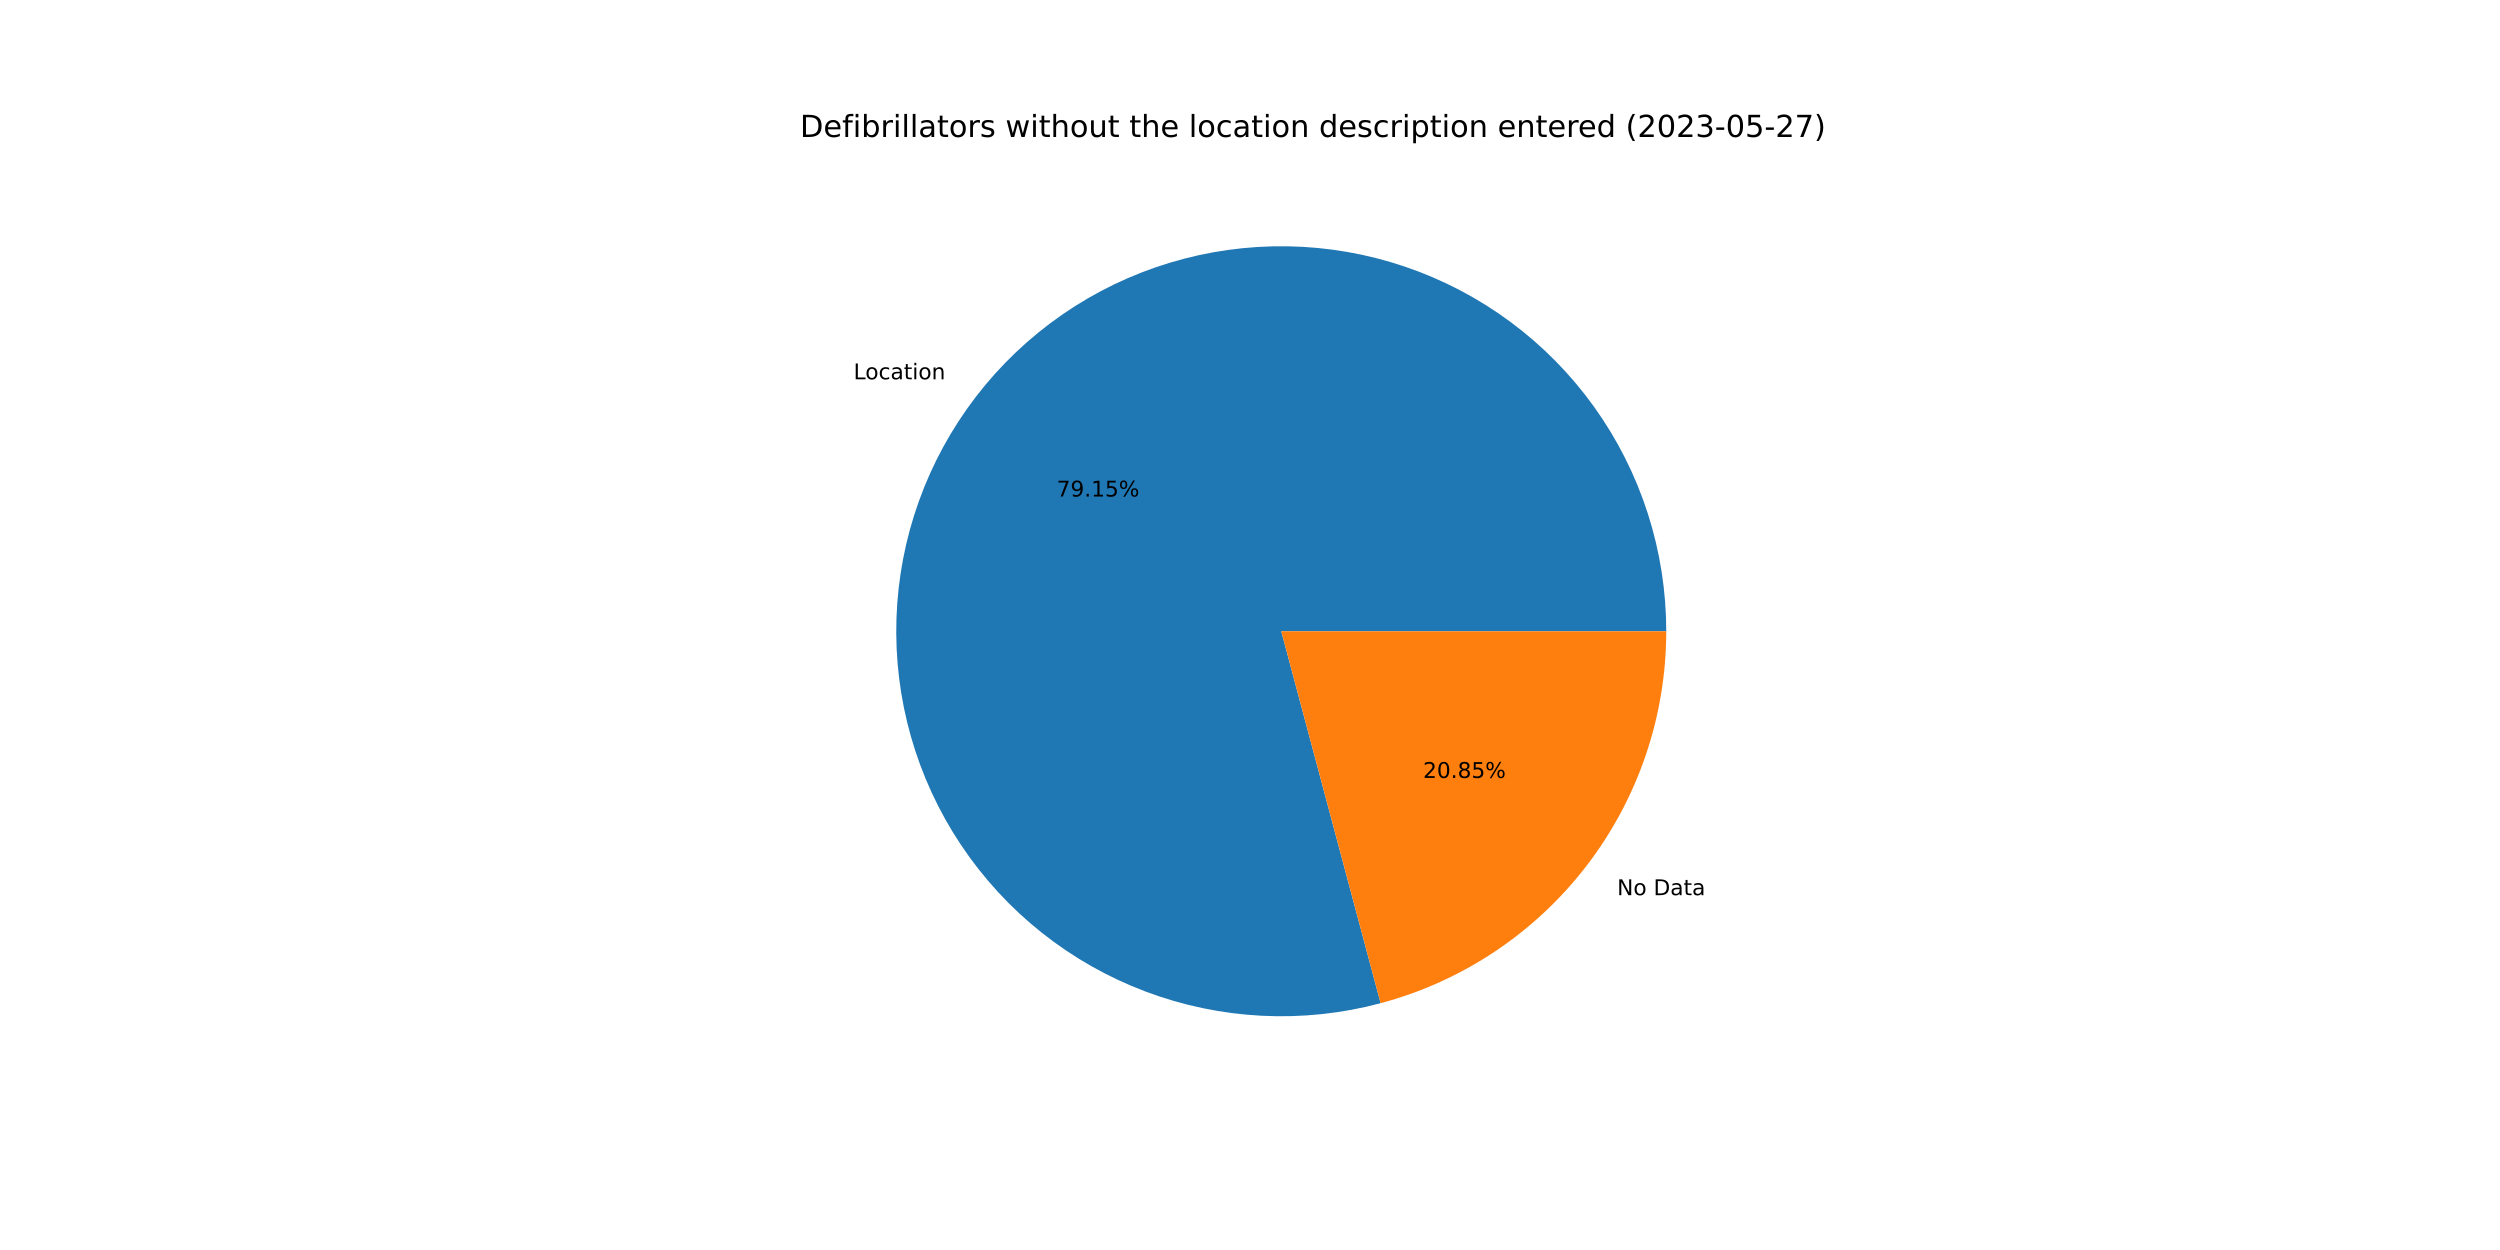
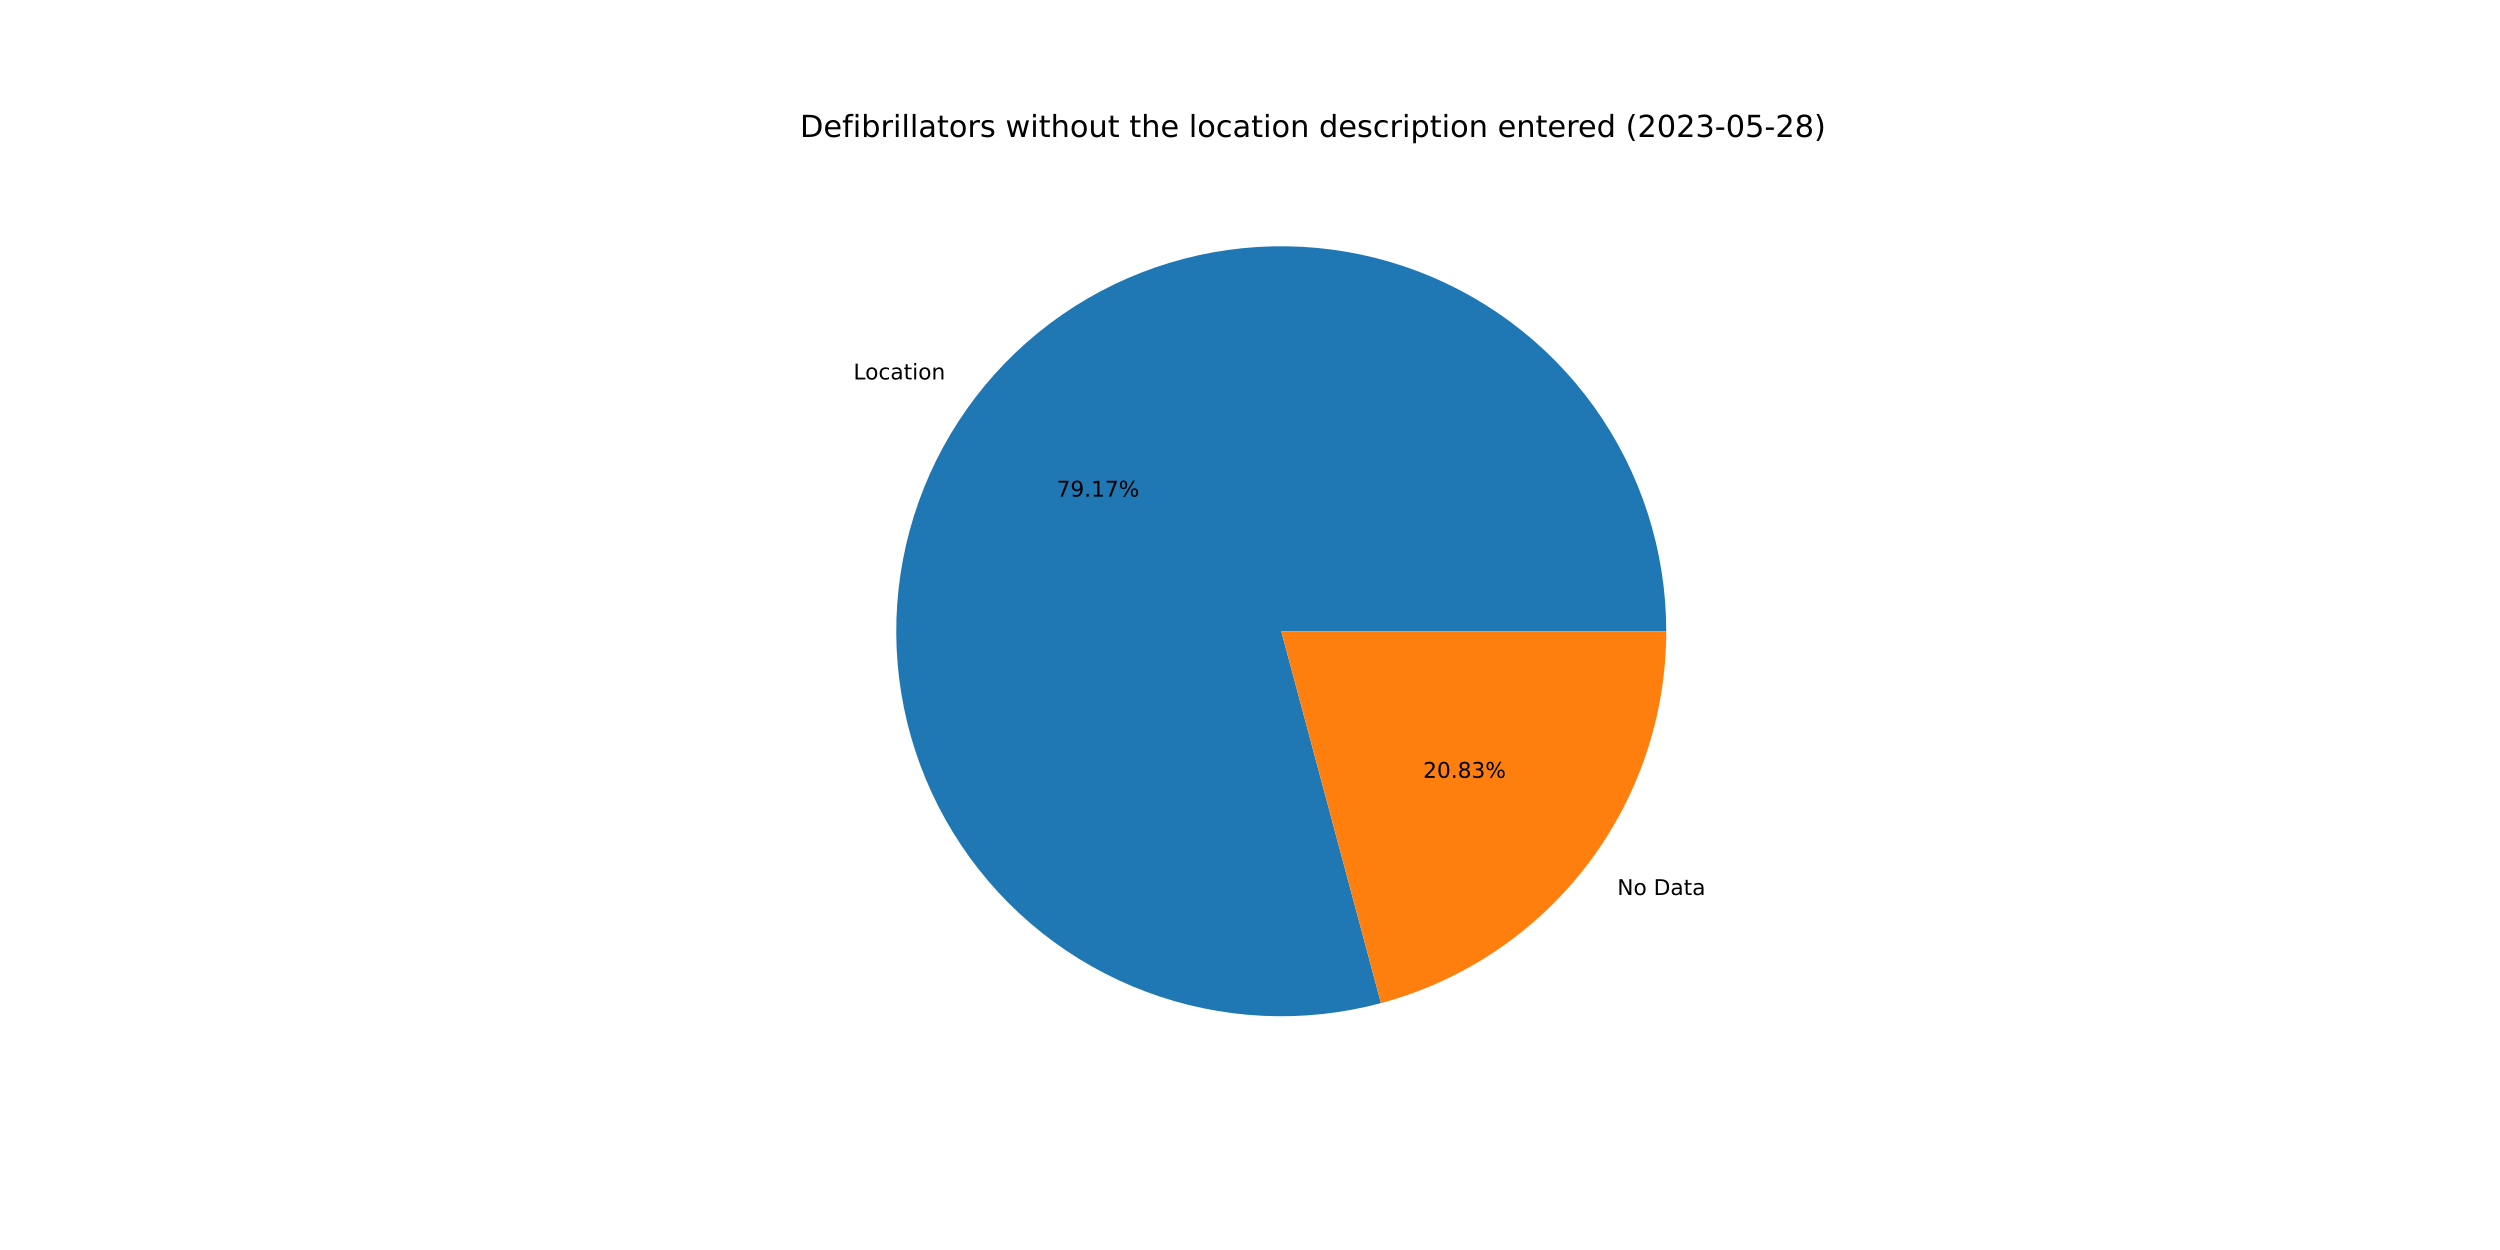
<svg xmlns="http://www.w3.org/2000/svg" xmlns:xlink="http://www.w3.org/1999/xlink" width="1152pt" height="576pt" viewBox="0 0 1152 576" version="1.1">
  <defs>
    <style type="text/css">*{stroke-linejoin: round; stroke-linecap: butt}</style>
  </defs>
  <g id="figure_1">
    <g id="patch_1">
      <path d="M 0 576  L 1152 576  L 1152 0  L 0 0  z " style="fill: #ffffff" />
    </g>
    <g id="axes_1">
      <g id="patch_2">
-         <path d="M 767.808 290.88  C 767.808 272.461 764.94 254.154 759.306 236.618  C 753.673 219.082 745.342 202.53 734.615 187.557  C 723.888 172.585 710.895 159.374 696.102 148.4  C 681.31 137.425 664.898 128.822 647.458 122.898  C 630.018 116.974 611.761 113.802 593.345 113.496  C 574.929 113.191 556.577 115.755 538.95 121.096  C 521.322 126.438 504.634 134.492 489.486 144.969  C 474.337 155.447 460.912 168.219 449.694 182.827  C 438.476 197.436 429.601 213.702 423.388 231.042  C 417.176 248.381 413.701 266.583 413.09 284.991  C 412.478 303.4 414.737 321.792 419.786 339.505  C 424.834 357.218 432.61 374.038 442.834 389.358  C 453.059 404.679 465.607 418.314 480.027 429.773  C 494.447 441.232 510.564 450.376 527.798 456.876  C 545.031 463.375 563.173 467.151 581.569 468.068  C 599.965 468.985 618.392 467.031 636.186 462.278  L 590.4 290.88  L 767.808 290.88  z " style="fill: #1f77b4" />
+         <path d="M 767.808 290.88  C 767.808 272.458 764.939 254.147 759.303 236.608  C 753.667 219.069 745.334 202.515 734.603 187.54  C 723.872 172.566 710.874 159.354 696.077 148.381  C 681.279 137.407 664.863 128.805 647.418 122.884  C 629.973 116.964 611.712 113.796 593.292 113.496  C 574.872 113.195 556.518 115.766 538.889 121.115  C 521.26 126.464 504.572 134.526 489.425 145.011  C 474.278 155.497 460.856 168.278 449.643 182.894  C 438.429 197.511 429.561 213.785 423.356 231.131  C 417.152 248.477 413.687 266.684 413.086 285.096  C 412.486 303.509 414.757 321.903 419.818 339.616  C 424.878 357.33 432.668 374.148 442.905 389.464  C 453.142 404.78 465.702 418.408 480.134 429.858  C 494.566 441.309 510.693 450.441 527.936 456.928  C 545.178 463.414 563.326 467.175 581.727 468.076  C 600.127 468.977 618.556 467.006 636.349 462.234  L 590.4 290.88  L 767.808 290.88  z " style="fill: #1f77b4" />
      </g>
      <g id="patch_3">
-         <path d="M 636.186 462.278  C 673.932 452.195 707.31 429.92 731.106 398.933  C 754.902 367.946 767.808 329.95 767.808 290.88  L 590.4 290.88  L 636.186 462.278  z " style="fill: #ff7f0e" />
+         <path d="M 636.349 462.234  C 674.058 452.123 707.394 429.841 731.157 398.866  C 754.921 367.89 767.808 329.921 767.808 290.88  L 590.4 290.88  L 636.349 462.234  z " style="fill: #ff7f0e" />
      </g>
      <g id="matplotlib.axis_1" />
      <g id="matplotlib.axis_2" />
      <g id="text_1">
-         <g transform="translate(393.3263 174.7815)scale(0.1 -0.1)">
+         <g transform="translate(393.2699 174.855)scale(0.1 -0.1)">
          <defs>
            <path id="DejaVuSans-4c" d="M 628 4666  L 1259 4666  L 1259 531  L 3531 531  L 3531 0  L 628 0  L 628 4666  z " transform="scale(0.015625)" />
            <path id="DejaVuSans-6f" d="M 1959 3097  Q 1497 3097 1228 2736  Q 959 2375 959 1747  Q 959 1119 1226 758  Q 1494 397 1959 397  Q 2419 397 2687 759  Q 2956 1122 2956 1747  Q 2956 2369 2687 2733  Q 2419 3097 1959 3097  z M 1959 3584  Q 2709 3584 3137 3096  Q 3566 2609 3566 1747  Q 3566 888 3137 398  Q 2709 -91 1959 -91  Q 1206 -91 779 398  Q 353 888 353 1747  Q 353 2609 779 3096  Q 1206 3584 1959 3584  z " transform="scale(0.015625)" />
            <path id="DejaVuSans-63" d="M 3122 3366  L 3122 2828  Q 2878 2963 2633 3030  Q 2388 3097 2138 3097  Q 1578 3097 1268 2742  Q 959 2388 959 1747  Q 959 1106 1268 751  Q 1578 397 2138 397  Q 2388 397 2633 464  Q 2878 531 3122 666  L 3122 134  Q 2881 22 2623 -34  Q 2366 -91 2075 -91  Q 1284 -91 818 406  Q 353 903 353 1747  Q 353 2603 823 3093  Q 1294 3584 2113 3584  Q 2378 3584 2631 3529  Q 2884 3475 3122 3366  z " transform="scale(0.015625)" />
            <path id="DejaVuSans-61" d="M 2194 1759  Q 1497 1759 1228 1600  Q 959 1441 959 1056  Q 959 750 1161 570  Q 1363 391 1709 391  Q 2188 391 2477 730  Q 2766 1069 2766 1631  L 2766 1759  L 2194 1759  z M 3341 1997  L 3341 0  L 2766 0  L 2766 531  Q 2569 213 2275 61  Q 1981 -91 1556 -91  Q 1019 -91 701 211  Q 384 513 384 1019  Q 384 1609 779 1909  Q 1175 2209 1959 2209  L 2766 2209  L 2766 2266  Q 2766 2663 2505 2880  Q 2244 3097 1772 3097  Q 1472 3097 1187 3025  Q 903 2953 641 2809  L 641 3341  Q 956 3463 1253 3523  Q 1550 3584 1831 3584  Q 2591 3584 2966 3190  Q 3341 2797 3341 1997  z " transform="scale(0.015625)" />
            <path id="DejaVuSans-74" d="M 1172 4494  L 1172 3500  L 2356 3500  L 2356 3053  L 1172 3053  L 1172 1153  Q 1172 725 1289 603  Q 1406 481 1766 481  L 2356 481  L 2356 0  L 1766 0  Q 1100 0 847 248  Q 594 497 594 1153  L 594 3053  L 172 3053  L 172 3500  L 594 3500  L 594 4494  L 1172 4494  z " transform="scale(0.015625)" />
            <path id="DejaVuSans-69" d="M 603 3500  L 1178 3500  L 1178 0  L 603 0  L 603 3500  z M 603 4863  L 1178 4863  L 1178 4134  L 603 4134  L 603 4863  z " transform="scale(0.015625)" />
            <path id="DejaVuSans-6e" d="M 3513 2113  L 3513 0  L 2938 0  L 2938 2094  Q 2938 2591 2744 2837  Q 2550 3084 2163 3084  Q 1697 3084 1428 2787  Q 1159 2491 1159 1978  L 1159 0  L 581 0  L 581 3500  L 1159 3500  L 1159 2956  Q 1366 3272 1645 3428  Q 1925 3584 2291 3584  Q 2894 3584 3203 3211  Q 3513 2838 3513 2113  z " transform="scale(0.015625)" />
          </defs>
          <use xlink:href="#DejaVuSans-4c" />
          <use xlink:href="#DejaVuSans-6f" x="53.963" />
          <use xlink:href="#DejaVuSans-63" x="115.145" />
          <use xlink:href="#DejaVuSans-61" x="170.125" />
          <use xlink:href="#DejaVuSans-74" x="231.404" />
          <use xlink:href="#DejaVuSans-69" x="270.613" />
          <use xlink:href="#DejaVuSans-6f" x="298.396" />
          <use xlink:href="#DejaVuSans-6e" x="359.578" />
        </g>
      </g>
      <g id="text_2">
-         <g transform="translate(486.9115 228.8078)scale(0.1 -0.1)">
+         <g transform="translate(486.8807 228.8479)scale(0.1 -0.1)">
          <defs>
            <path id="DejaVuSans-37" d="M 525 4666  L 3525 4666  L 3525 4397  L 1831 0  L 1172 0  L 2766 4134  L 525 4134  L 525 4666  z " transform="scale(0.015625)" />
            <path id="DejaVuSans-39" d="M 703 97  L 703 672  Q 941 559 1184 500  Q 1428 441 1663 441  Q 2288 441 2617 861  Q 2947 1281 2994 2138  Q 2813 1869 2534 1725  Q 2256 1581 1919 1581  Q 1219 1581 811 2004  Q 403 2428 403 3163  Q 403 3881 828 4315  Q 1253 4750 1959 4750  Q 2769 4750 3195 4129  Q 3622 3509 3622 2328  Q 3622 1225 3098 567  Q 2575 -91 1691 -91  Q 1453 -91 1209 -44  Q 966 3 703 97  z M 1959 2075  Q 2384 2075 2632 2365  Q 2881 2656 2881 3163  Q 2881 3666 2632 3958  Q 2384 4250 1959 4250  Q 1534 4250 1286 3958  Q 1038 3666 1038 3163  Q 1038 2656 1286 2365  Q 1534 2075 1959 2075  z " transform="scale(0.015625)" />
            <path id="DejaVuSans-2e" d="M 684 794  L 1344 794  L 1344 0  L 684 0  L 684 794  z " transform="scale(0.015625)" />
            <path id="DejaVuSans-31" d="M 794 531  L 1825 531  L 1825 4091  L 703 3866  L 703 4441  L 1819 4666  L 2450 4666  L 2450 531  L 3481 531  L 3481 0  L 794 0  L 794 531  z " transform="scale(0.015625)" />
-             <path id="DejaVuSans-35" d="M 691 4666  L 3169 4666  L 3169 4134  L 1269 4134  L 1269 2991  Q 1406 3038 1543 3061  Q 1681 3084 1819 3084  Q 2600 3084 3056 2656  Q 3513 2228 3513 1497  Q 3513 744 3044 326  Q 2575 -91 1722 -91  Q 1428 -91 1123 -41  Q 819 9 494 109  L 494 744  Q 775 591 1075 516  Q 1375 441 1709 441  Q 2250 441 2565 725  Q 2881 1009 2881 1497  Q 2881 1984 2565 2268  Q 2250 2553 1709 2553  Q 1456 2553 1204 2497  Q 953 2441 691 2322  L 691 4666  z " transform="scale(0.015625)" />
            <path id="DejaVuSans-25" d="M 4653 2053  Q 4381 2053 4226 1822  Q 4072 1591 4072 1178  Q 4072 772 4226 539  Q 4381 306 4653 306  Q 4919 306 5073 539  Q 5228 772 5228 1178  Q 5228 1588 5073 1820  Q 4919 2053 4653 2053  z M 4653 2450  Q 5147 2450 5437 2106  Q 5728 1763 5728 1178  Q 5728 594 5436 251  Q 5144 -91 4653 -91  Q 4153 -91 3862 251  Q 3572 594 3572 1178  Q 3572 1766 3864 2108  Q 4156 2450 4653 2450  z M 1428 4353  Q 1159 4353 1004 4120  Q 850 3888 850 3481  Q 850 3069 1003 2837  Q 1156 2606 1428 2606  Q 1700 2606 1854 2837  Q 2009 3069 2009 3481  Q 2009 3884 1853 4118  Q 1697 4353 1428 4353  z M 4250 4750  L 4750 4750  L 1831 -91  L 1331 -91  L 4250 4750  z M 1428 4750  Q 1922 4750 2215 4408  Q 2509 4066 2509 3481  Q 2509 2891 2217 2550  Q 1925 2209 1428 2209  Q 931 2209 642 2551  Q 353 2894 353 3481  Q 353 4063 643 4406  Q 934 4750 1428 4750  z " transform="scale(0.015625)" />
          </defs>
          <use xlink:href="#DejaVuSans-37" />
          <use xlink:href="#DejaVuSans-39" x="63.623" />
          <use xlink:href="#DejaVuSans-2e" x="127.246" />
          <use xlink:href="#DejaVuSans-31" x="159.033" />
-           <use xlink:href="#DejaVuSans-35" x="222.656" />
+           <use xlink:href="#DejaVuSans-37" x="222.656" />
          <use xlink:href="#DejaVuSans-25" x="286.279" />
        </g>
      </g>
      <g id="text_3">
-         <g transform="translate(745.1768 412.4973)scale(0.1 -0.1)">
+         <g transform="translate(745.2332 412.4237)scale(0.1 -0.1)">
          <defs>
            <path id="DejaVuSans-4e" d="M 628 4666  L 1478 4666  L 3547 763  L 3547 4666  L 4159 4666  L 4159 0  L 3309 0  L 1241 3903  L 1241 0  L 628 0  L 628 4666  z " transform="scale(0.015625)" />
            <path id="DejaVuSans-20" transform="scale(0.015625)" />
            <path id="DejaVuSans-44" d="M 1259 4147  L 1259 519  L 2022 519  Q 2988 519 3436 956  Q 3884 1394 3884 2338  Q 3884 3275 3436 3711  Q 2988 4147 2022 4147  L 1259 4147  z M 628 4666  L 1925 4666  Q 3281 4666 3915 4102  Q 4550 3538 4550 2338  Q 4550 1131 3912 565  Q 3275 0 1925 0  L 628 0  L 628 4666  z " transform="scale(0.015625)" />
          </defs>
          <use xlink:href="#DejaVuSans-4e" />
          <use xlink:href="#DejaVuSans-6f" x="74.805" />
          <use xlink:href="#DejaVuSans-20" x="135.986" />
          <use xlink:href="#DejaVuSans-44" x="167.773" />
          <use xlink:href="#DejaVuSans-61" x="244.775" />
          <use xlink:href="#DejaVuSans-74" x="306.055" />
          <use xlink:href="#DejaVuSans-61" x="345.264" />
        </g>
      </g>
      <g id="text_4">
-         <g transform="translate(655.7589 358.471)scale(0.1 -0.1)">
+         <g transform="translate(655.7897 358.4308)scale(0.1 -0.1)">
          <defs>
            <path id="DejaVuSans-32" d="M 1228 531  L 3431 531  L 3431 0  L 469 0  L 469 531  Q 828 903 1448 1529  Q 2069 2156 2228 2338  Q 2531 2678 2651 2914  Q 2772 3150 2772 3378  Q 2772 3750 2511 3984  Q 2250 4219 1831 4219  Q 1534 4219 1204 4116  Q 875 4013 500 3803  L 500 4441  Q 881 4594 1212 4672  Q 1544 4750 1819 4750  Q 2544 4750 2975 4387  Q 3406 4025 3406 3419  Q 3406 3131 3298 2873  Q 3191 2616 2906 2266  Q 2828 2175 2409 1742  Q 1991 1309 1228 531  z " transform="scale(0.015625)" />
            <path id="DejaVuSans-30" d="M 2034 4250  Q 1547 4250 1301 3770  Q 1056 3291 1056 2328  Q 1056 1369 1301 889  Q 1547 409 2034 409  Q 2525 409 2770 889  Q 3016 1369 3016 2328  Q 3016 3291 2770 3770  Q 2525 4250 2034 4250  z M 2034 4750  Q 2819 4750 3233 4129  Q 3647 3509 3647 2328  Q 3647 1150 3233 529  Q 2819 -91 2034 -91  Q 1250 -91 836 529  Q 422 1150 422 2328  Q 422 3509 836 4129  Q 1250 4750 2034 4750  z " transform="scale(0.015625)" />
            <path id="DejaVuSans-38" d="M 2034 2216  Q 1584 2216 1326 1975  Q 1069 1734 1069 1313  Q 1069 891 1326 650  Q 1584 409 2034 409  Q 2484 409 2743 651  Q 3003 894 3003 1313  Q 3003 1734 2745 1975  Q 2488 2216 2034 2216  z M 1403 2484  Q 997 2584 770 2862  Q 544 3141 544 3541  Q 544 4100 942 4425  Q 1341 4750 2034 4750  Q 2731 4750 3128 4425  Q 3525 4100 3525 3541  Q 3525 3141 3298 2862  Q 3072 2584 2669 2484  Q 3125 2378 3379 2068  Q 3634 1759 3634 1313  Q 3634 634 3220 271  Q 2806 -91 2034 -91  Q 1263 -91 848 271  Q 434 634 434 1313  Q 434 1759 690 2068  Q 947 2378 1403 2484  z M 1172 3481  Q 1172 3119 1398 2916  Q 1625 2713 2034 2713  Q 2441 2713 2670 2916  Q 2900 3119 2900 3481  Q 2900 3844 2670 4047  Q 2441 4250 2034 4250  Q 1625 4250 1398 4047  Q 1172 3844 1172 3481  z " transform="scale(0.015625)" />
+             <path id="DejaVuSans-33" d="M 2597 2516  Q 3050 2419 3304 2112  Q 3559 1806 3559 1356  Q 3559 666 3084 287  Q 2609 -91 1734 -91  Q 1441 -91 1130 -33  Q 819 25 488 141  L 488 750  Q 750 597 1062 519  Q 1375 441 1716 441  Q 2309 441 2620 675  Q 2931 909 2931 1356  Q 2931 1769 2642 2001  Q 2353 2234 1838 2234  L 1294 2234  L 1294 2753  L 1863 2753  Q 2328 2753 2575 2939  Q 2822 3125 2822 3475  Q 2822 3834 2567 4026  Q 2313 4219 1838 4219  Q 1578 4219 1281 4162  Q 984 4106 628 3988  L 628 4550  Q 988 4650 1302 4700  Q 1616 4750 1894 4750  Q 2613 4750 3031 4423  Q 3450 4097 3450 3541  Q 3450 3153 3228 2886  Q 3006 2619 2597 2516  z " transform="scale(0.015625)" />
          </defs>
          <use xlink:href="#DejaVuSans-32" />
          <use xlink:href="#DejaVuSans-30" x="63.623" />
          <use xlink:href="#DejaVuSans-2e" x="127.246" />
          <use xlink:href="#DejaVuSans-38" x="159.033" />
-           <use xlink:href="#DejaVuSans-35" x="222.656" />
+           <use xlink:href="#DejaVuSans-33" x="222.656" />
          <use xlink:href="#DejaVuSans-25" x="286.279" />
        </g>
      </g>
      <g id="text_5">
        <g transform="translate(368.64 63.12)scale(0.14 -0.14)">
          <defs>
            <path id="DejaVuSans-65" d="M 3597 1894  L 3597 1613  L 953 1613  Q 991 1019 1311 708  Q 1631 397 2203 397  Q 2534 397 2845 478  Q 3156 559 3463 722  L 3463 178  Q 3153 47 2828 -22  Q 2503 -91 2169 -91  Q 1331 -91 842 396  Q 353 884 353 1716  Q 353 2575 817 3079  Q 1281 3584 2069 3584  Q 2775 3584 3186 3129  Q 3597 2675 3597 1894  z M 3022 2063  Q 3016 2534 2758 2815  Q 2500 3097 2075 3097  Q 1594 3097 1305 2825  Q 1016 2553 972 2059  L 3022 2063  z " transform="scale(0.015625)" />
            <path id="DejaVuSans-66" d="M 2375 4863  L 2375 4384  L 1825 4384  Q 1516 4384 1395 4259  Q 1275 4134 1275 3809  L 1275 3500  L 2222 3500  L 2222 3053  L 1275 3053  L 1275 0  L 697 0  L 697 3053  L 147 3053  L 147 3500  L 697 3500  L 697 3744  Q 697 4328 969 4595  Q 1241 4863 1831 4863  L 2375 4863  z " transform="scale(0.015625)" />
            <path id="DejaVuSans-62" d="M 3116 1747  Q 3116 2381 2855 2742  Q 2594 3103 2138 3103  Q 1681 3103 1420 2742  Q 1159 2381 1159 1747  Q 1159 1113 1420 752  Q 1681 391 2138 391  Q 2594 391 2855 752  Q 3116 1113 3116 1747  z M 1159 2969  Q 1341 3281 1617 3432  Q 1894 3584 2278 3584  Q 2916 3584 3314 3078  Q 3713 2572 3713 1747  Q 3713 922 3314 415  Q 2916 -91 2278 -91  Q 1894 -91 1617 61  Q 1341 213 1159 525  L 1159 0  L 581 0  L 581 4863  L 1159 4863  L 1159 2969  z " transform="scale(0.015625)" />
            <path id="DejaVuSans-72" d="M 2631 2963  Q 2534 3019 2420 3045  Q 2306 3072 2169 3072  Q 1681 3072 1420 2755  Q 1159 2438 1159 1844  L 1159 0  L 581 0  L 581 3500  L 1159 3500  L 1159 2956  Q 1341 3275 1631 3429  Q 1922 3584 2338 3584  Q 2397 3584 2469 3576  Q 2541 3569 2628 3553  L 2631 2963  z " transform="scale(0.015625)" />
            <path id="DejaVuSans-6c" d="M 603 4863  L 1178 4863  L 1178 0  L 603 0  L 603 4863  z " transform="scale(0.015625)" />
            <path id="DejaVuSans-73" d="M 2834 3397  L 2834 2853  Q 2591 2978 2328 3040  Q 2066 3103 1784 3103  Q 1356 3103 1142 2972  Q 928 2841 928 2578  Q 928 2378 1081 2264  Q 1234 2150 1697 2047  L 1894 2003  Q 2506 1872 2764 1633  Q 3022 1394 3022 966  Q 3022 478 2636 193  Q 2250 -91 1575 -91  Q 1294 -91 989 -36  Q 684 19 347 128  L 347 722  Q 666 556 975 473  Q 1284 391 1588 391  Q 1994 391 2212 530  Q 2431 669 2431 922  Q 2431 1156 2273 1281  Q 2116 1406 1581 1522  L 1381 1569  Q 847 1681 609 1914  Q 372 2147 372 2553  Q 372 3047 722 3315  Q 1072 3584 1716 3584  Q 2034 3584 2315 3537  Q 2597 3491 2834 3397  z " transform="scale(0.015625)" />
            <path id="DejaVuSans-77" d="M 269 3500  L 844 3500  L 1563 769  L 2278 3500  L 2956 3500  L 3675 769  L 4391 3500  L 4966 3500  L 4050 0  L 3372 0  L 2619 2869  L 1863 0  L 1184 0  L 269 3500  z " transform="scale(0.015625)" />
            <path id="DejaVuSans-68" d="M 3513 2113  L 3513 0  L 2938 0  L 2938 2094  Q 2938 2591 2744 2837  Q 2550 3084 2163 3084  Q 1697 3084 1428 2787  Q 1159 2491 1159 1978  L 1159 0  L 581 0  L 581 4863  L 1159 4863  L 1159 2956  Q 1366 3272 1645 3428  Q 1925 3584 2291 3584  Q 2894 3584 3203 3211  Q 3513 2838 3513 2113  z " transform="scale(0.015625)" />
            <path id="DejaVuSans-75" d="M 544 1381  L 544 3500  L 1119 3500  L 1119 1403  Q 1119 906 1312 657  Q 1506 409 1894 409  Q 2359 409 2629 706  Q 2900 1003 2900 1516  L 2900 3500  L 3475 3500  L 3475 0  L 2900 0  L 2900 538  Q 2691 219 2414 64  Q 2138 -91 1772 -91  Q 1169 -91 856 284  Q 544 659 544 1381  z M 1991 3584  L 1991 3584  z " transform="scale(0.015625)" />
            <path id="DejaVuSans-64" d="M 2906 2969  L 2906 4863  L 3481 4863  L 3481 0  L 2906 0  L 2906 525  Q 2725 213 2448 61  Q 2172 -91 1784 -91  Q 1150 -91 751 415  Q 353 922 353 1747  Q 353 2572 751 3078  Q 1150 3584 1784 3584  Q 2172 3584 2448 3432  Q 2725 3281 2906 2969  z M 947 1747  Q 947 1113 1208 752  Q 1469 391 1925 391  Q 2381 391 2643 752  Q 2906 1113 2906 1747  Q 2906 2381 2643 2742  Q 2381 3103 1925 3103  Q 1469 3103 1208 2742  Q 947 2381 947 1747  z " transform="scale(0.015625)" />
            <path id="DejaVuSans-70" d="M 1159 525  L 1159 -1331  L 581 -1331  L 581 3500  L 1159 3500  L 1159 2969  Q 1341 3281 1617 3432  Q 1894 3584 2278 3584  Q 2916 3584 3314 3078  Q 3713 2572 3713 1747  Q 3713 922 3314 415  Q 2916 -91 2278 -91  Q 1894 -91 1617 61  Q 1341 213 1159 525  z M 3116 1747  Q 3116 2381 2855 2742  Q 2594 3103 2138 3103  Q 1681 3103 1420 2742  Q 1159 2381 1159 1747  Q 1159 1113 1420 752  Q 1681 391 2138 391  Q 2594 391 2855 752  Q 3116 1113 3116 1747  z " transform="scale(0.015625)" />
            <path id="DejaVuSans-28" d="M 1984 4856  Q 1566 4138 1362 3434  Q 1159 2731 1159 2009  Q 1159 1288 1364 580  Q 1569 -128 1984 -844  L 1484 -844  Q 1016 -109 783 600  Q 550 1309 550 2009  Q 550 2706 781 3412  Q 1013 4119 1484 4856  L 1984 4856  z " transform="scale(0.015625)" />
-             <path id="DejaVuSans-33" d="M 2597 2516  Q 3050 2419 3304 2112  Q 3559 1806 3559 1356  Q 3559 666 3084 287  Q 2609 -91 1734 -91  Q 1441 -91 1130 -33  Q 819 25 488 141  L 488 750  Q 750 597 1062 519  Q 1375 441 1716 441  Q 2309 441 2620 675  Q 2931 909 2931 1356  Q 2931 1769 2642 2001  Q 2353 2234 1838 2234  L 1294 2234  L 1294 2753  L 1863 2753  Q 2328 2753 2575 2939  Q 2822 3125 2822 3475  Q 2822 3834 2567 4026  Q 2313 4219 1838 4219  Q 1578 4219 1281 4162  Q 984 4106 628 3988  L 628 4550  Q 988 4650 1302 4700  Q 1616 4750 1894 4750  Q 2613 4750 3031 4423  Q 3450 4097 3450 3541  Q 3450 3153 3228 2886  Q 3006 2619 2597 2516  z " transform="scale(0.015625)" />
            <path id="DejaVuSans-2d" d="M 313 2009  L 1997 2009  L 1997 1497  L 313 1497  L 313 2009  z " transform="scale(0.015625)" />
+             <path id="DejaVuSans-35" d="M 691 4666  L 3169 4666  L 3169 4134  L 1269 4134  L 1269 2991  Q 1406 3038 1543 3061  Q 1681 3084 1819 3084  Q 2600 3084 3056 2656  Q 3513 2228 3513 1497  Q 3513 744 3044 326  Q 2575 -91 1722 -91  Q 1428 -91 1123 -41  Q 819 9 494 109  L 494 744  Q 775 591 1075 516  Q 1375 441 1709 441  Q 2250 441 2565 725  Q 2881 1009 2881 1497  Q 2881 1984 2565 2268  Q 2250 2553 1709 2553  Q 1456 2553 1204 2497  Q 953 2441 691 2322  L 691 4666  z " transform="scale(0.015625)" />
            <path id="DejaVuSans-29" d="M 513 4856  L 1013 4856  Q 1481 4119 1714 3412  Q 1947 2706 1947 2009  Q 1947 1309 1714 600  Q 1481 -109 1013 -844  L 513 -844  Q 928 -128 1133 580  Q 1338 1288 1338 2009  Q 1338 2731 1133 3434  Q 928 4138 513 4856  z " transform="scale(0.015625)" />
          </defs>
          <use xlink:href="#DejaVuSans-44" />
          <use xlink:href="#DejaVuSans-65" x="77.002" />
          <use xlink:href="#DejaVuSans-66" x="138.525" />
          <use xlink:href="#DejaVuSans-69" x="173.73" />
          <use xlink:href="#DejaVuSans-62" x="201.514" />
          <use xlink:href="#DejaVuSans-72" x="264.99" />
          <use xlink:href="#DejaVuSans-69" x="306.104" />
          <use xlink:href="#DejaVuSans-6c" x="333.887" />
          <use xlink:href="#DejaVuSans-6c" x="361.67" />
          <use xlink:href="#DejaVuSans-61" x="389.453" />
          <use xlink:href="#DejaVuSans-74" x="450.732" />
          <use xlink:href="#DejaVuSans-6f" x="489.941" />
          <use xlink:href="#DejaVuSans-72" x="551.123" />
          <use xlink:href="#DejaVuSans-73" x="592.236" />
          <use xlink:href="#DejaVuSans-20" x="644.336" />
          <use xlink:href="#DejaVuSans-77" x="676.123" />
          <use xlink:href="#DejaVuSans-69" x="757.91" />
          <use xlink:href="#DejaVuSans-74" x="785.693" />
          <use xlink:href="#DejaVuSans-68" x="824.902" />
          <use xlink:href="#DejaVuSans-6f" x="888.281" />
          <use xlink:href="#DejaVuSans-75" x="949.463" />
          <use xlink:href="#DejaVuSans-74" x="1012.842" />
          <use xlink:href="#DejaVuSans-20" x="1052.051" />
          <use xlink:href="#DejaVuSans-74" x="1083.838" />
          <use xlink:href="#DejaVuSans-68" x="1123.047" />
          <use xlink:href="#DejaVuSans-65" x="1186.426" />
          <use xlink:href="#DejaVuSans-20" x="1247.949" />
          <use xlink:href="#DejaVuSans-6c" x="1279.736" />
          <use xlink:href="#DejaVuSans-6f" x="1307.52" />
          <use xlink:href="#DejaVuSans-63" x="1368.701" />
          <use xlink:href="#DejaVuSans-61" x="1423.682" />
          <use xlink:href="#DejaVuSans-74" x="1484.961" />
          <use xlink:href="#DejaVuSans-69" x="1524.17" />
          <use xlink:href="#DejaVuSans-6f" x="1551.953" />
          <use xlink:href="#DejaVuSans-6e" x="1613.135" />
          <use xlink:href="#DejaVuSans-20" x="1676.514" />
          <use xlink:href="#DejaVuSans-64" x="1708.301" />
          <use xlink:href="#DejaVuSans-65" x="1771.777" />
          <use xlink:href="#DejaVuSans-73" x="1833.301" />
          <use xlink:href="#DejaVuSans-63" x="1885.4" />
          <use xlink:href="#DejaVuSans-72" x="1940.381" />
          <use xlink:href="#DejaVuSans-69" x="1981.494" />
          <use xlink:href="#DejaVuSans-70" x="2009.277" />
          <use xlink:href="#DejaVuSans-74" x="2072.754" />
          <use xlink:href="#DejaVuSans-69" x="2111.963" />
          <use xlink:href="#DejaVuSans-6f" x="2139.746" />
          <use xlink:href="#DejaVuSans-6e" x="2200.928" />
          <use xlink:href="#DejaVuSans-20" x="2264.307" />
          <use xlink:href="#DejaVuSans-65" x="2296.094" />
          <use xlink:href="#DejaVuSans-6e" x="2357.617" />
          <use xlink:href="#DejaVuSans-74" x="2420.996" />
          <use xlink:href="#DejaVuSans-65" x="2460.205" />
          <use xlink:href="#DejaVuSans-72" x="2521.729" />
          <use xlink:href="#DejaVuSans-65" x="2560.592" />
          <use xlink:href="#DejaVuSans-64" x="2622.115" />
          <use xlink:href="#DejaVuSans-20" x="2685.592" />
          <use xlink:href="#DejaVuSans-28" x="2717.379" />
          <use xlink:href="#DejaVuSans-32" x="2756.393" />
          <use xlink:href="#DejaVuSans-30" x="2820.016" />
          <use xlink:href="#DejaVuSans-32" x="2883.639" />
          <use xlink:href="#DejaVuSans-33" x="2947.262" />
          <use xlink:href="#DejaVuSans-2d" x="3010.885" />
          <use xlink:href="#DejaVuSans-30" x="3046.969" />
          <use xlink:href="#DejaVuSans-35" x="3110.592" />
          <use xlink:href="#DejaVuSans-2d" x="3174.215" />
          <use xlink:href="#DejaVuSans-32" x="3210.299" />
-           <use xlink:href="#DejaVuSans-37" x="3273.922" />
+           <use xlink:href="#DejaVuSans-38" x="3273.922" />
          <use xlink:href="#DejaVuSans-29" x="3337.545" />
        </g>
      </g>
    </g>
  </g>
</svg>
